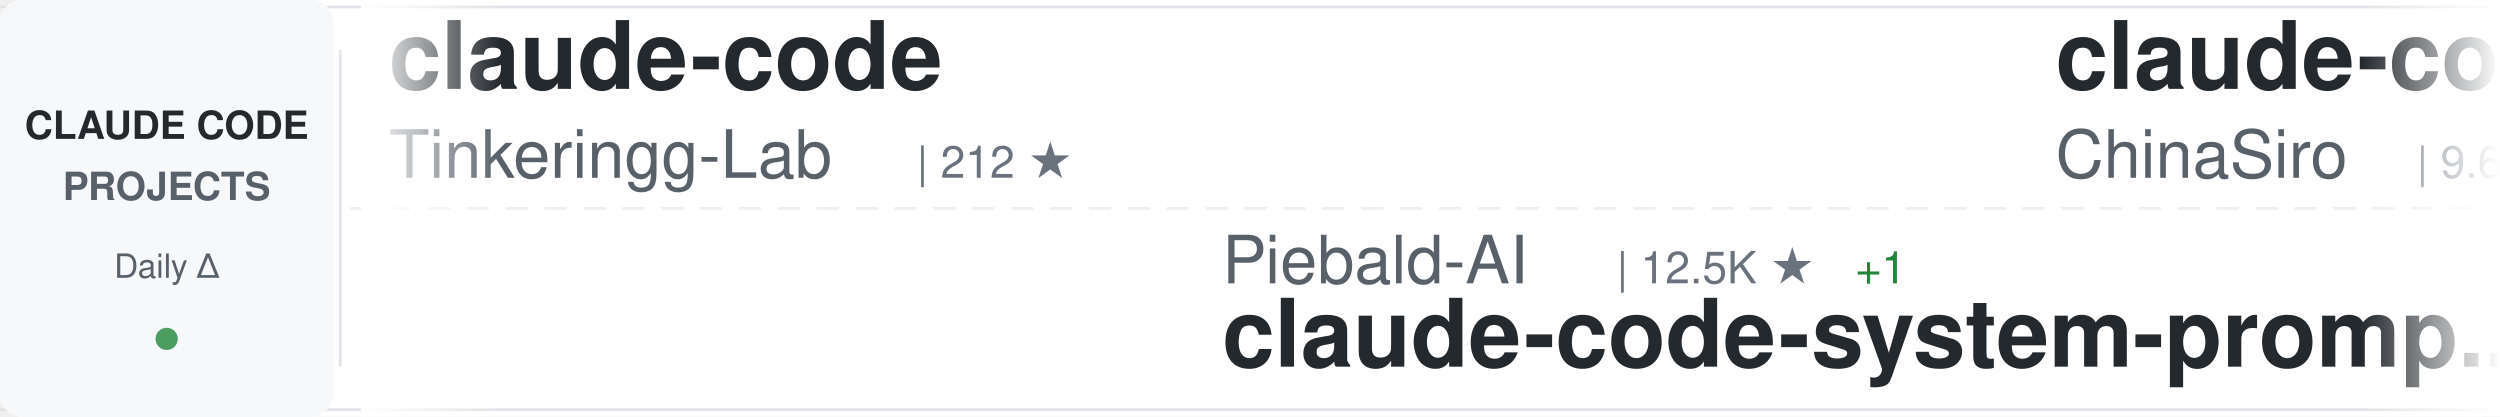
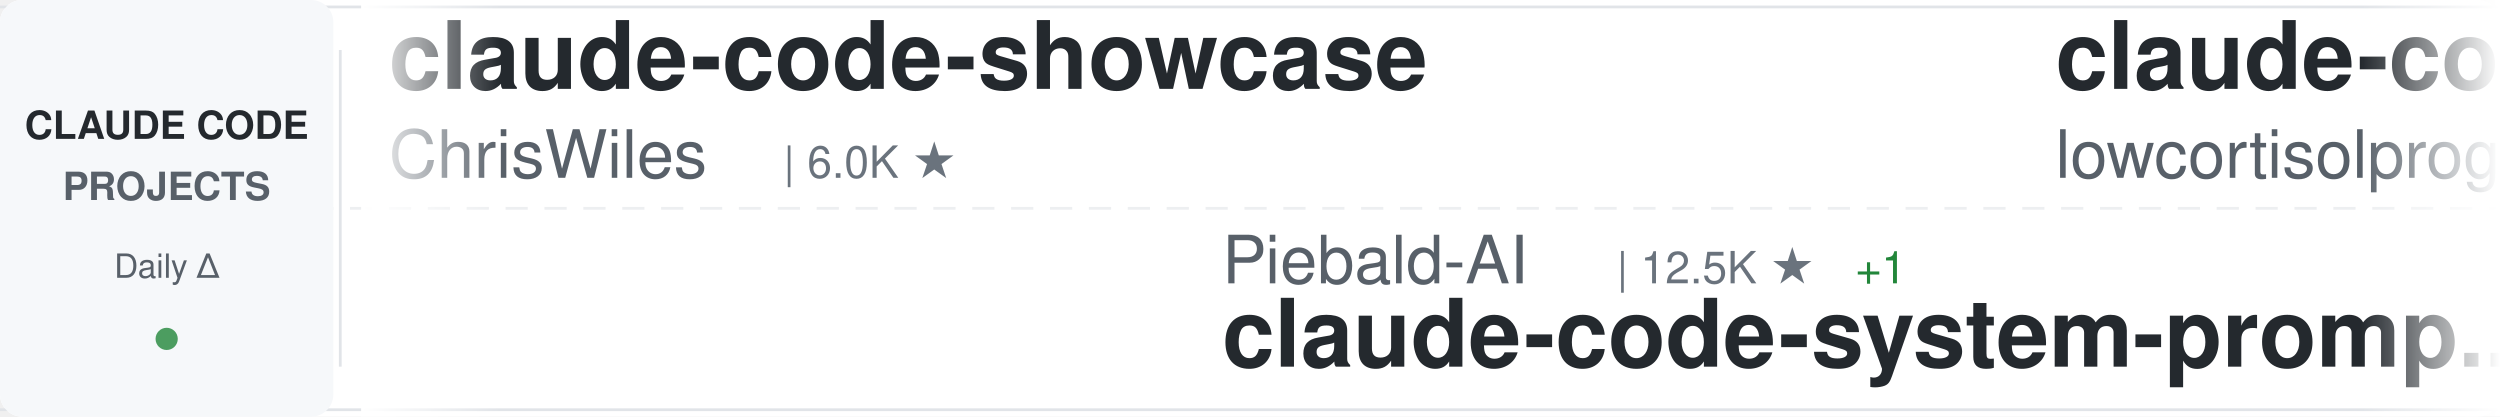
<svg xmlns="http://www.w3.org/2000/svg" width="900" height="150">
  <defs>
    <linearGradient id="awesomeLeftFade" x1="0%" y1="0%" x2="100%" y2="0%">
      <stop offset="0%" style="stop-color:#ffffff;stop-opacity:1" />
      <stop offset="100%" style="stop-color:#ffffff;stop-opacity:0" />
    </linearGradient>
    <linearGradient id="awesomeRightFade" x1="0%" y1="0%" x2="100%" y2="0%">
      <stop offset="0%" style="stop-color:#ffffff;stop-opacity:0" />
      <stop offset="100%" style="stop-color:#ffffff;stop-opacity:1" />
    </linearGradient>
  </defs>
  <rect width="900" height="150" fill="#ffffff" rx="8" />
  <rect x="0" y="2" width="900" height="1" fill="#e1e4e8" />
  <rect x="0" y="147" width="900" height="1" fill="#e1e4e8" />
  <line x1="0" y1="75" x2="900" y2="75" stroke="#e1e4e8" stroke-width="1" stroke-dasharray="8 6" opacity="0.6" />
  <rect x="0" y="0" width="120" height="150" fill="#f6f8fa" rx="8" />
  <text x="60" y="50" font-family="-apple-system, BlinkMacSystemFont, 'Segoe UI', Helvetica, Arial, sans-serif" font-size="14" font-weight="600" fill="#24292e" text-anchor="middle">CLAUDE CODE</text>
  <text x="60" y="72" font-family="-apple-system, BlinkMacSystemFont, 'Segoe UI', Helvetica, Arial, sans-serif" font-size="14" font-weight="600" fill="#586069" text-anchor="middle">PROJECTS</text>
  <text x="60" y="100" font-family="-apple-system, BlinkMacSystemFont, 'Segoe UI', Helvetica, Arial, sans-serif" font-size="12" font-weight="500" fill="#586069" text-anchor="middle">Daily Δ</text>
  <circle cx="60" cy="122" r="4" fill="#22863a" opacity="0.8" />
  <rect x="122" y="18" width="1" height="114" fill="#e1e4e8" />
  <clipPath id="awesomeTickerClip">
    <rect x="130" y="0" width="770" height="150" />
  </clipPath>
  <g clip-path="url(#awesomeTickerClip)">
    <g id="awesomeTickerItems">
      <animateTransform attributeName="transform" attributeType="XML" type="translate" from="0 0" to="-3000 0" dur="54s" repeatCount="indefinite" />
      <g transform="translate(0, 0)">
-         <text x="140" y="32" font-family="-apple-system, BlinkMacSystemFont, 'Segoe UI', Helvetica, Arial, sans-serif" font-size="34" font-weight="600" fill="#24292e">claude-code</text>
-         <text x="140" y="64" font-family="-apple-system, BlinkMacSystemFont, 'Segoe UI', Helvetica, Arial, sans-serif" font-size="24" font-weight="400" fill="#586069">Tinkeringg-Lab</text>
-         <text x="330" y="64" font-family="-apple-system, BlinkMacSystemFont, 'Segoe UI', Helvetica, Arial, sans-serif" font-size="16" font-weight="500" fill="#6a737d">| 212 ★</text>
+         <text x="140" y="32" font-family="-apple-system, BlinkMacSystemFont, 'Segoe UI', Helvetica, Arial, sans-serif" font-size="34" font-weight="600" fill="#24292e">claude-code-showcase</text>
+         <text x="140" y="64" font-family="-apple-system, BlinkMacSystemFont, 'Segoe UI', Helvetica, Arial, sans-serif" font-size="24" font-weight="400" fill="#586069">ChrisWiles</text>
+         <text x="282" y="64" font-family="-apple-system, BlinkMacSystemFont, 'Segoe UI', Helvetica, Arial, sans-serif" font-size="16" font-weight="500" fill="#6a737d">| 6.0K ★</text>
      </g>
      <g transform="translate(300, 0)">
        <text x="140" y="102" font-family="-apple-system, BlinkMacSystemFont, 'Segoe UI', Helvetica, Arial, sans-serif" font-size="24" font-weight="400" fill="#586069">Piebald-AI</text>
        <text x="282" y="102" font-family="-apple-system, BlinkMacSystemFont, 'Segoe UI', Helvetica, Arial, sans-serif" font-size="16" font-weight="500" fill="#6a737d">| 12.5K ★</text>
        <text x="368" y="102" font-family="-apple-system, BlinkMacSystemFont, 'Segoe UI', Helvetica, Arial, sans-serif" font-size="16" font-weight="500" fill="#22863a"> +1</text>
        <text x="140" y="132" font-family="-apple-system, BlinkMacSystemFont, 'Segoe UI', Helvetica, Arial, sans-serif" font-size="34" font-weight="600" fill="#24292e">claude-code-system-promp...</text>
      </g>
      <g transform="translate(600, 0)">
+         <text x="140" y="32" font-family="-apple-system, BlinkMacSystemFont, 'Segoe UI', Helvetica, Arial, sans-serif" font-size="34" font-weight="600" fill="#24292e">claude-code</text>
+         <text x="140" y="64" font-family="-apple-system, BlinkMacSystemFont, 'Segoe UI', Helvetica, Arial, sans-serif" font-size="24" font-weight="400" fill="#586069">lowcortisolprogrammer</text>
+         <text x="414" y="64" font-family="-apple-system, BlinkMacSystemFont, 'Segoe UI', Helvetica, Arial, sans-serif" font-size="16" font-weight="500" fill="#6a737d">| 171 ★</text>
+       </g>
+       <g transform="translate(900, 0)">
+         <text x="140" y="102" font-family="-apple-system, BlinkMacSystemFont, 'Segoe UI', Helvetica, Arial, sans-serif" font-size="24" font-weight="400" fill="#586069">alejandrobalderas</text>
+         <text x="366" y="102" font-family="-apple-system, BlinkMacSystemFont, 'Segoe UI', Helvetica, Arial, sans-serif" font-size="16" font-weight="500" fill="#6a737d">| 2.8K ★</text>
+         <text x="140" y="132" font-family="-apple-system, BlinkMacSystemFont, 'Segoe UI', Helvetica, Arial, sans-serif" font-size="34" font-weight="600" fill="#24292e">claude-code-from-source</text>
+       </g>
+       <g transform="translate(1200, 0)">
+         <text x="140" y="32" font-family="-apple-system, BlinkMacSystemFont, 'Segoe UI', Helvetica, Arial, sans-serif" font-size="34" font-weight="600" fill="#24292e">claude-code-book</text>
+         <text x="140" y="64" font-family="-apple-system, BlinkMacSystemFont, 'Segoe UI', Helvetica, Arial, sans-serif" font-size="24" font-weight="400" fill="#586069">lintsinghua</text>
+         <text x="294" y="64" font-family="-apple-system, BlinkMacSystemFont, 'Segoe UI', Helvetica, Arial, sans-serif" font-size="16" font-weight="500" fill="#6a737d">| 4.1K ★</text>
+         <text x="371" y="64" font-family="-apple-system, BlinkMacSystemFont, 'Segoe UI', Helvetica, Arial, sans-serif" font-size="16" font-weight="500" fill="#22863a"> +3</text>
+       </g>
+       <g transform="translate(1500, 0)">
+         <text x="140" y="102" font-family="-apple-system, BlinkMacSystemFont, 'Segoe UI', Helvetica, Arial, sans-serif" font-size="24" font-weight="400" fill="#586069">tanbiralam</text>
+         <text x="282" y="102" font-family="-apple-system, BlinkMacSystemFont, 'Segoe UI', Helvetica, Arial, sans-serif" font-size="16" font-weight="500" fill="#6a737d">| 2.2K ★</text>
+         <text x="359" y="102" font-family="-apple-system, BlinkMacSystemFont, 'Segoe UI', Helvetica, Arial, sans-serif" font-size="16" font-weight="500" fill="#22863a"> +3</text>
+         <text x="140" y="132" font-family="-apple-system, BlinkMacSystemFont, 'Segoe UI', Helvetica, Arial, sans-serif" font-size="34" font-weight="600" fill="#24292e">claude-code</text>
+       </g>
+       <g transform="translate(1800, 0)">
+         <text x="140" y="32" font-family="-apple-system, BlinkMacSystemFont, 'Segoe UI', Helvetica, Arial, sans-serif" font-size="34" font-weight="600" fill="#24292e">claude-code-workflows</text>
+         <text x="140" y="64" font-family="-apple-system, BlinkMacSystemFont, 'Segoe UI', Helvetica, Arial, sans-serif" font-size="24" font-weight="400" fill="#586069">OneRedOak</text>
+         <text x="270" y="64" font-family="-apple-system, BlinkMacSystemFont, 'Segoe UI', Helvetica, Arial, sans-serif" font-size="16" font-weight="500" fill="#6a737d">| 3.9K ★</text>
+       </g>
+       <g transform="translate(2100, 0)">
+         <text x="140" y="102" font-family="-apple-system, BlinkMacSystemFont, 'Segoe UI', Helvetica, Arial, sans-serif" font-size="24" font-weight="400" fill="#586069">ghuntley</text>
+         <text x="258" y="102" font-family="-apple-system, BlinkMacSystemFont, 'Segoe UI', Helvetica, Arial, sans-serif" font-size="16" font-weight="500" fill="#6a737d">| 990 ★</text>
+         <text x="140" y="132" font-family="-apple-system, BlinkMacSystemFont, 'Segoe UI', Helvetica, Arial, sans-serif" font-size="34" font-weight="600" fill="#24292e">claude-code-source-code-...</text>
+       </g>
+       <g transform="translate(2400, 0)">
        <text x="140" y="32" font-family="-apple-system, BlinkMacSystemFont, 'Segoe UI', Helvetica, Arial, sans-serif" font-size="34" font-weight="600" fill="#24292e">claude-code-sourcemap</text>
        <text x="140" y="64" font-family="-apple-system, BlinkMacSystemFont, 'Segoe UI', Helvetica, Arial, sans-serif" font-size="24" font-weight="400" fill="#586069">ChinaSiro</text>
        <text x="270" y="64" font-family="-apple-system, BlinkMacSystemFont, 'Segoe UI', Helvetica, Arial, sans-serif" font-size="16" font-weight="500" fill="#6a737d">| 9.6K ★</text>
        <text x="347" y="64" font-family="-apple-system, BlinkMacSystemFont, 'Segoe UI', Helvetica, Arial, sans-serif" font-size="16" font-weight="500" fill="#22863a"> +1</text>
      </g>
-       <g transform="translate(900, 0)">
-         <text x="140" y="102" font-family="-apple-system, BlinkMacSystemFont, 'Segoe UI', Helvetica, Arial, sans-serif" font-size="24" font-weight="400" fill="#586069">AICoderTudou</text>
-         <text x="306" y="102" font-family="-apple-system, BlinkMacSystemFont, 'Segoe UI', Helvetica, Arial, sans-serif" font-size="16" font-weight="500" fill="#6a737d">| 496 ★</text>
-         <text x="140" y="132" font-family="-apple-system, BlinkMacSystemFont, 'Segoe UI', Helvetica, Arial, sans-serif" font-size="34" font-weight="600" fill="#24292e">claude-code-tudou</text>
-       </g>
-       <g transform="translate(1200, 0)">
-         <text x="140" y="32" font-family="-apple-system, BlinkMacSystemFont, 'Segoe UI', Helvetica, Arial, sans-serif" font-size="34" font-weight="600" fill="#24292e">claude-code-source</text>
-         <text x="140" y="64" font-family="-apple-system, BlinkMacSystemFont, 'Segoe UI', Helvetica, Arial, sans-serif" font-size="24" font-weight="400" fill="#586069">AprilNEA</text>
-         <text x="258" y="64" font-family="-apple-system, BlinkMacSystemFont, 'Segoe UI', Helvetica, Arial, sans-serif" font-size="16" font-weight="500" fill="#6a737d">| 391 ★</text>
-       </g>
-       <g transform="translate(1500, 0)">
-         <text x="140" y="102" font-family="-apple-system, BlinkMacSystemFont, 'Segoe UI', Helvetica, Arial, sans-serif" font-size="24" font-weight="400" fill="#586069">sugyan</text>
-         <text x="234" y="102" font-family="-apple-system, BlinkMacSystemFont, 'Segoe UI', Helvetica, Arial, sans-serif" font-size="16" font-weight="500" fill="#6a737d">| 1.1K ★</text>
-         <text x="140" y="132" font-family="-apple-system, BlinkMacSystemFont, 'Segoe UI', Helvetica, Arial, sans-serif" font-size="34" font-weight="600" fill="#24292e">claude-code-webui</text>
-       </g>
-       <g transform="translate(1800, 0)">
-         <text x="140" y="32" font-family="-apple-system, BlinkMacSystemFont, 'Segoe UI', Helvetica, Arial, sans-serif" font-size="34" font-weight="600" fill="#24292e">Claude-Code</text>
-         <text x="140" y="64" font-family="-apple-system, BlinkMacSystemFont, 'Segoe UI', Helvetica, Arial, sans-serif" font-size="24" font-weight="400" fill="#586069">OrcaWhisper</text>
-         <text x="294" y="64" font-family="-apple-system, BlinkMacSystemFont, 'Segoe UI', Helvetica, Arial, sans-serif" font-size="16" font-weight="500" fill="#6a737d">| 91 ★</text>
-       </g>
-       <g transform="translate(2100, 0)">
-         <text x="140" y="102" font-family="-apple-system, BlinkMacSystemFont, 'Segoe UI', Helvetica, Arial, sans-serif" font-size="24" font-weight="400" fill="#586069">VoltAgent</text>
-         <text x="270" y="102" font-family="-apple-system, BlinkMacSystemFont, 'Segoe UI', Helvetica, Arial, sans-serif" font-size="16" font-weight="500" fill="#6a737d">| 24.6K ★</text>
-         <text x="356" y="102" font-family="-apple-system, BlinkMacSystemFont, 'Segoe UI', Helvetica, Arial, sans-serif" font-size="16" font-weight="500" fill="#22863a"> +6</text>
-         <text x="140" y="132" font-family="-apple-system, BlinkMacSystemFont, 'Segoe UI', Helvetica, Arial, sans-serif" font-size="34" font-weight="600" fill="#24292e">awesome-claude-code-suba...</text>
-       </g>
-       <g transform="translate(2400, 0)">
-         <text x="140" y="32" font-family="-apple-system, BlinkMacSystemFont, 'Segoe UI', Helvetica, Arial, sans-serif" font-size="34" font-weight="600" fill="#24292e">claude_codex_bridge</text>
-         <text x="140" y="64" font-family="-apple-system, BlinkMacSystemFont, 'Segoe UI', Helvetica, Arial, sans-serif" font-size="24" font-weight="400" fill="#586069">SeemSeam</text>
-         <text x="258" y="64" font-family="-apple-system, BlinkMacSystemFont, 'Segoe UI', Helvetica, Arial, sans-serif" font-size="16" font-weight="500" fill="#6a737d">| 3.5K ★</text>
-         <text x="335" y="64" font-family="-apple-system, BlinkMacSystemFont, 'Segoe UI', Helvetica, Arial, sans-serif" font-size="16" font-weight="500" fill="#22863a"> +2</text>
-       </g>
      <g transform="translate(2700, 0)">
-         <text x="140" y="102" font-family="-apple-system, BlinkMacSystemFont, 'Segoe UI', Helvetica, Arial, sans-serif" font-size="24" font-weight="400" fill="#586069">ykdojo</text>
-         <text x="234" y="102" font-family="-apple-system, BlinkMacSystemFont, 'Segoe UI', Helvetica, Arial, sans-serif" font-size="16" font-weight="500" fill="#6a737d">| 9.9K ★</text>
-         <text x="311" y="102" font-family="-apple-system, BlinkMacSystemFont, 'Segoe UI', Helvetica, Arial, sans-serif" font-size="16" font-weight="500" fill="#22863a"> +2</text>
-         <text x="140" y="132" font-family="-apple-system, BlinkMacSystemFont, 'Segoe UI', Helvetica, Arial, sans-serif" font-size="34" font-weight="600" fill="#24292e">claude-code-tips</text>
+         <text x="140" y="102" font-family="-apple-system, BlinkMacSystemFont, 'Segoe UI', Helvetica, Arial, sans-serif" font-size="24" font-weight="400" fill="#586069">diet103</text>
+         <text x="246" y="102" font-family="-apple-system, BlinkMacSystemFont, 'Segoe UI', Helvetica, Arial, sans-serif" font-size="16" font-weight="500" fill="#6a737d">| 10.0K ★</text>
+         <text x="140" y="132" font-family="-apple-system, BlinkMacSystemFont, 'Segoe UI', Helvetica, Arial, sans-serif" font-size="34" font-weight="600" fill="#24292e">claude-code-infrastructu...</text>
      </g>
      <g transform="translate(3000, 0)">
-         <text x="140" y="32" font-family="-apple-system, BlinkMacSystemFont, 'Segoe UI', Helvetica, Arial, sans-serif" font-size="34" font-weight="600" fill="#24292e">claude-code</text>
-         <text x="140" y="64" font-family="-apple-system, BlinkMacSystemFont, 'Segoe UI', Helvetica, Arial, sans-serif" font-size="24" font-weight="400" fill="#586069">Tinkeringg-Lab</text>
-         <text x="330" y="64" font-family="-apple-system, BlinkMacSystemFont, 'Segoe UI', Helvetica, Arial, sans-serif" font-size="16" font-weight="500" fill="#6a737d">| 212 ★</text>
+         <text x="140" y="32" font-family="-apple-system, BlinkMacSystemFont, 'Segoe UI', Helvetica, Arial, sans-serif" font-size="34" font-weight="600" fill="#24292e">claude-code-showcase</text>
+         <text x="140" y="64" font-family="-apple-system, BlinkMacSystemFont, 'Segoe UI', Helvetica, Arial, sans-serif" font-size="24" font-weight="400" fill="#586069">ChrisWiles</text>
+         <text x="282" y="64" font-family="-apple-system, BlinkMacSystemFont, 'Segoe UI', Helvetica, Arial, sans-serif" font-size="16" font-weight="500" fill="#6a737d">| 6.0K ★</text>
      </g>
      <g transform="translate(3300, 0)">
        <text x="140" y="102" font-family="-apple-system, BlinkMacSystemFont, 'Segoe UI', Helvetica, Arial, sans-serif" font-size="24" font-weight="400" fill="#586069">Piebald-AI</text>
        <text x="282" y="102" font-family="-apple-system, BlinkMacSystemFont, 'Segoe UI', Helvetica, Arial, sans-serif" font-size="16" font-weight="500" fill="#6a737d">| 12.5K ★</text>
        <text x="368" y="102" font-family="-apple-system, BlinkMacSystemFont, 'Segoe UI', Helvetica, Arial, sans-serif" font-size="16" font-weight="500" fill="#22863a"> +1</text>
        <text x="140" y="132" font-family="-apple-system, BlinkMacSystemFont, 'Segoe UI', Helvetica, Arial, sans-serif" font-size="34" font-weight="600" fill="#24292e">claude-code-system-promp...</text>
      </g>
      <g transform="translate(3600, 0)">
-         <text x="140" y="32" font-family="-apple-system, BlinkMacSystemFont, 'Segoe UI', Helvetica, Arial, sans-serif" font-size="34" font-weight="600" fill="#24292e">claude-code-sourcemap</text>
-         <text x="140" y="64" font-family="-apple-system, BlinkMacSystemFont, 'Segoe UI', Helvetica, Arial, sans-serif" font-size="24" font-weight="400" fill="#586069">ChinaSiro</text>
-         <text x="270" y="64" font-family="-apple-system, BlinkMacSystemFont, 'Segoe UI', Helvetica, Arial, sans-serif" font-size="16" font-weight="500" fill="#6a737d">| 9.6K ★</text>
-         <text x="347" y="64" font-family="-apple-system, BlinkMacSystemFont, 'Segoe UI', Helvetica, Arial, sans-serif" font-size="16" font-weight="500" fill="#22863a"> +1</text>
+         <text x="140" y="32" font-family="-apple-system, BlinkMacSystemFont, 'Segoe UI', Helvetica, Arial, sans-serif" font-size="34" font-weight="600" fill="#24292e">claude-code</text>
+         <text x="140" y="64" font-family="-apple-system, BlinkMacSystemFont, 'Segoe UI', Helvetica, Arial, sans-serif" font-size="24" font-weight="400" fill="#586069">lowcortisolprogrammer</text>
+         <text x="414" y="64" font-family="-apple-system, BlinkMacSystemFont, 'Segoe UI', Helvetica, Arial, sans-serif" font-size="16" font-weight="500" fill="#6a737d">| 171 ★</text>
      </g>
      <g transform="translate(3900, 0)">
-         <text x="140" y="102" font-family="-apple-system, BlinkMacSystemFont, 'Segoe UI', Helvetica, Arial, sans-serif" font-size="24" font-weight="400" fill="#586069">AICoderTudou</text>
-         <text x="306" y="102" font-family="-apple-system, BlinkMacSystemFont, 'Segoe UI', Helvetica, Arial, sans-serif" font-size="16" font-weight="500" fill="#6a737d">| 496 ★</text>
-         <text x="140" y="132" font-family="-apple-system, BlinkMacSystemFont, 'Segoe UI', Helvetica, Arial, sans-serif" font-size="34" font-weight="600" fill="#24292e">claude-code-tudou</text>
+         <text x="140" y="102" font-family="-apple-system, BlinkMacSystemFont, 'Segoe UI', Helvetica, Arial, sans-serif" font-size="24" font-weight="400" fill="#586069">alejandrobalderas</text>
+         <text x="366" y="102" font-family="-apple-system, BlinkMacSystemFont, 'Segoe UI', Helvetica, Arial, sans-serif" font-size="16" font-weight="500" fill="#6a737d">| 2.8K ★</text>
+         <text x="140" y="132" font-family="-apple-system, BlinkMacSystemFont, 'Segoe UI', Helvetica, Arial, sans-serif" font-size="34" font-weight="600" fill="#24292e">claude-code-from-source</text>
      </g>
    </g>
  </g>
  <rect x="130" y="0" width="50" height="150" fill="url(#awesomeLeftFade)" />
  <rect x="850" y="0" width="50" height="150" fill="url(#awesomeRightFade)" />
</svg>
